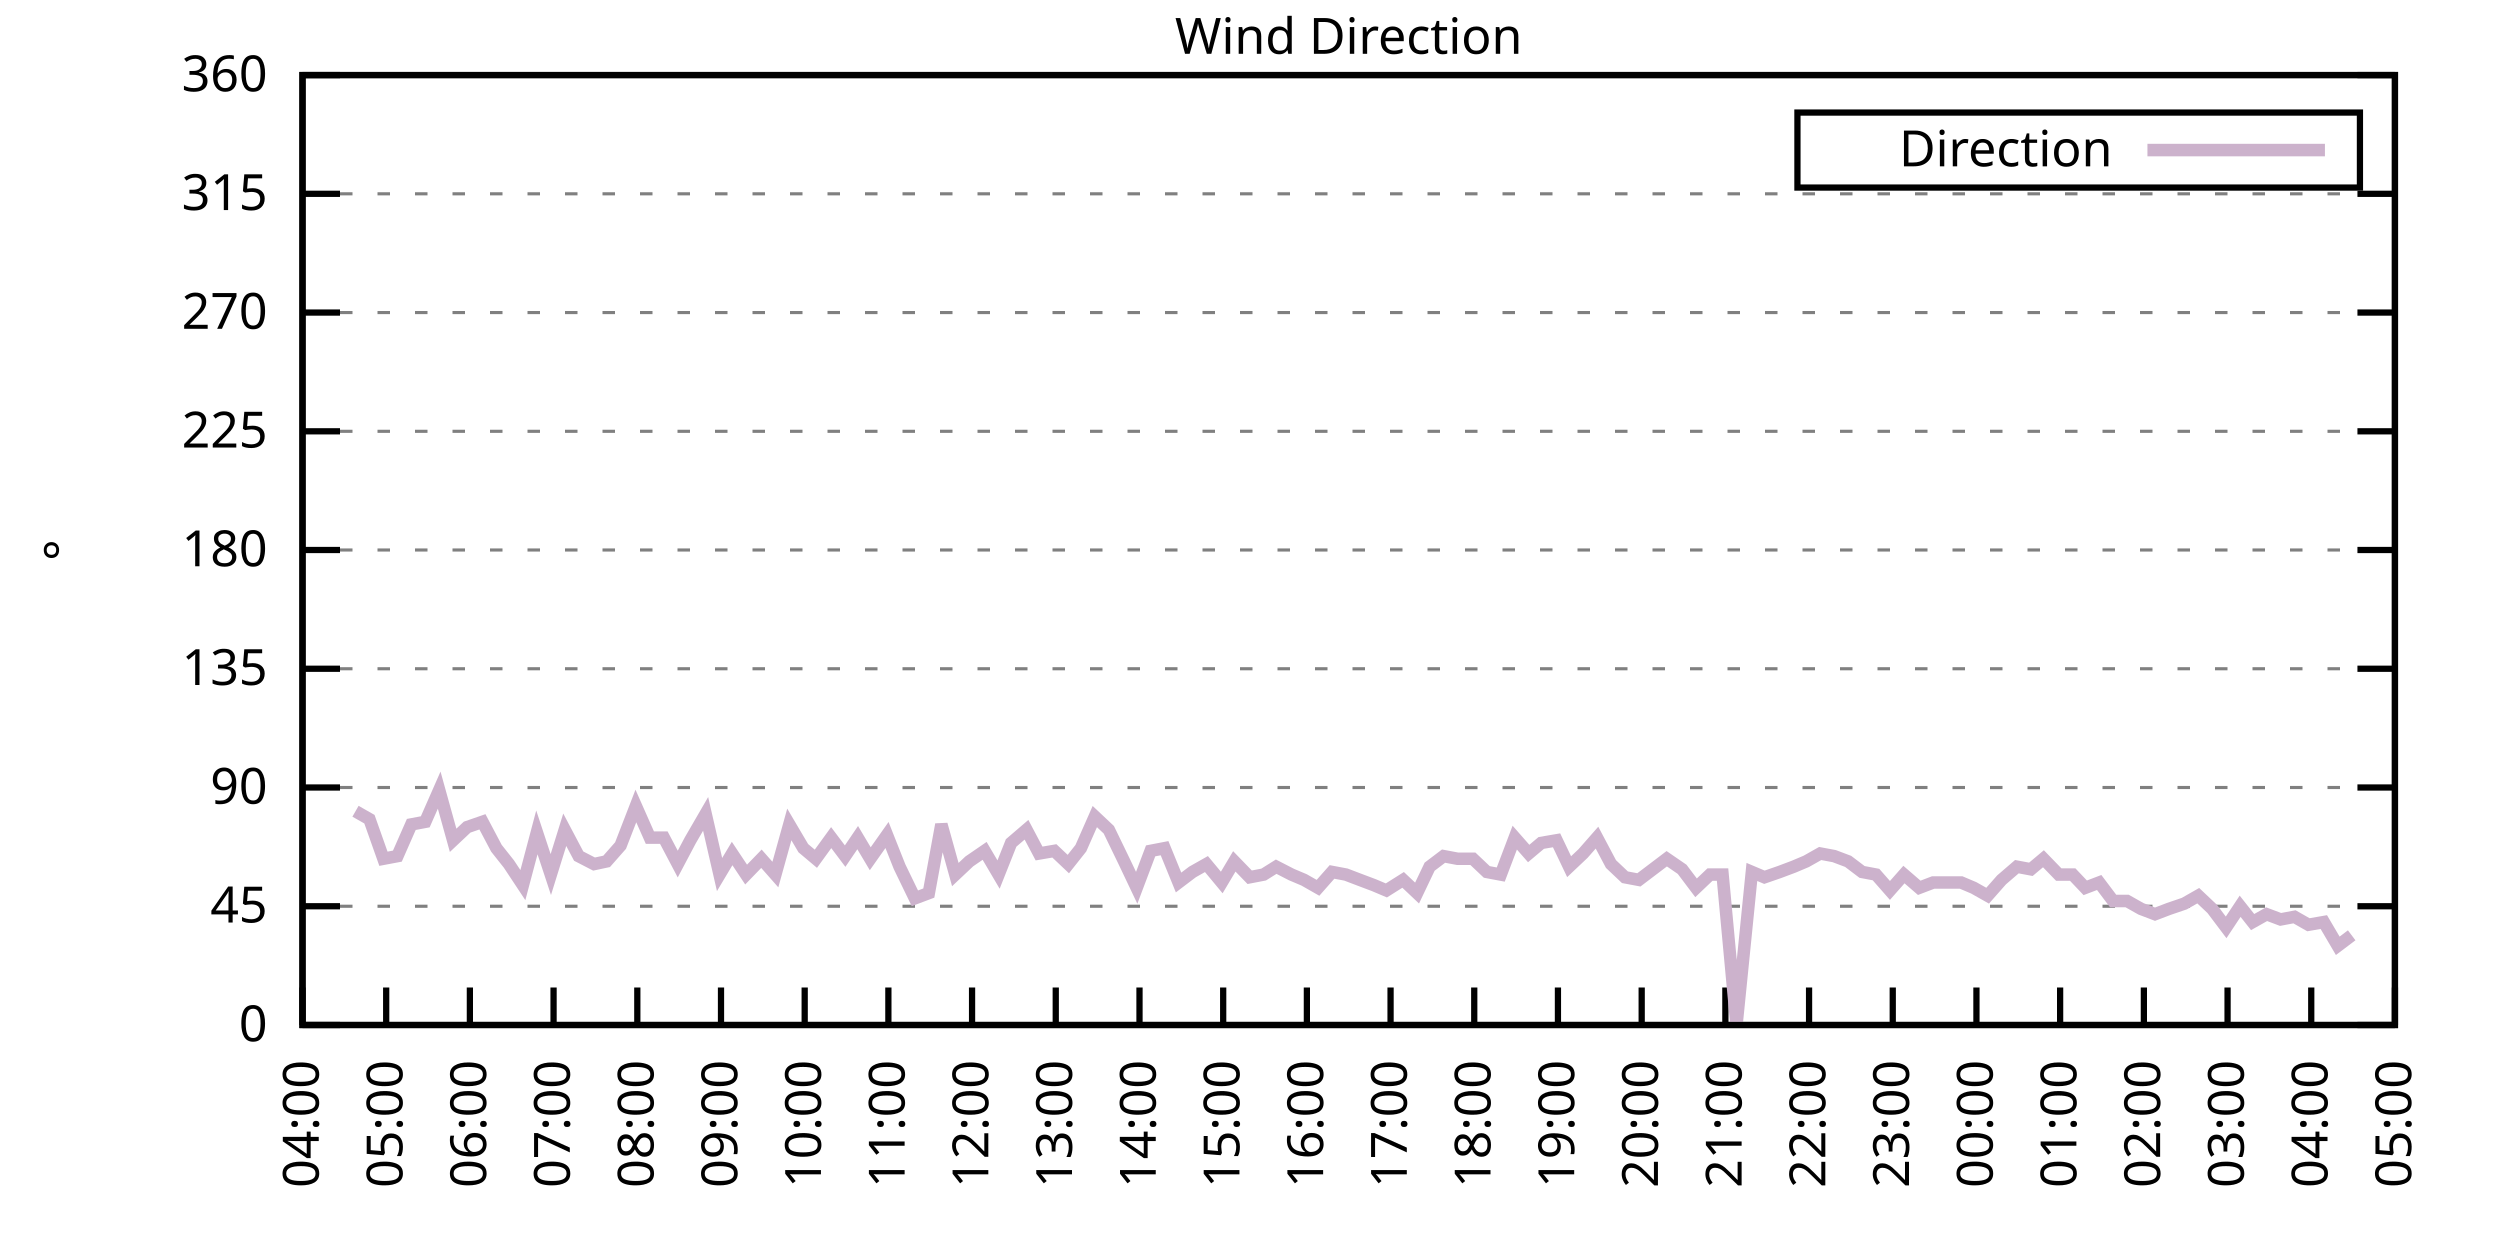
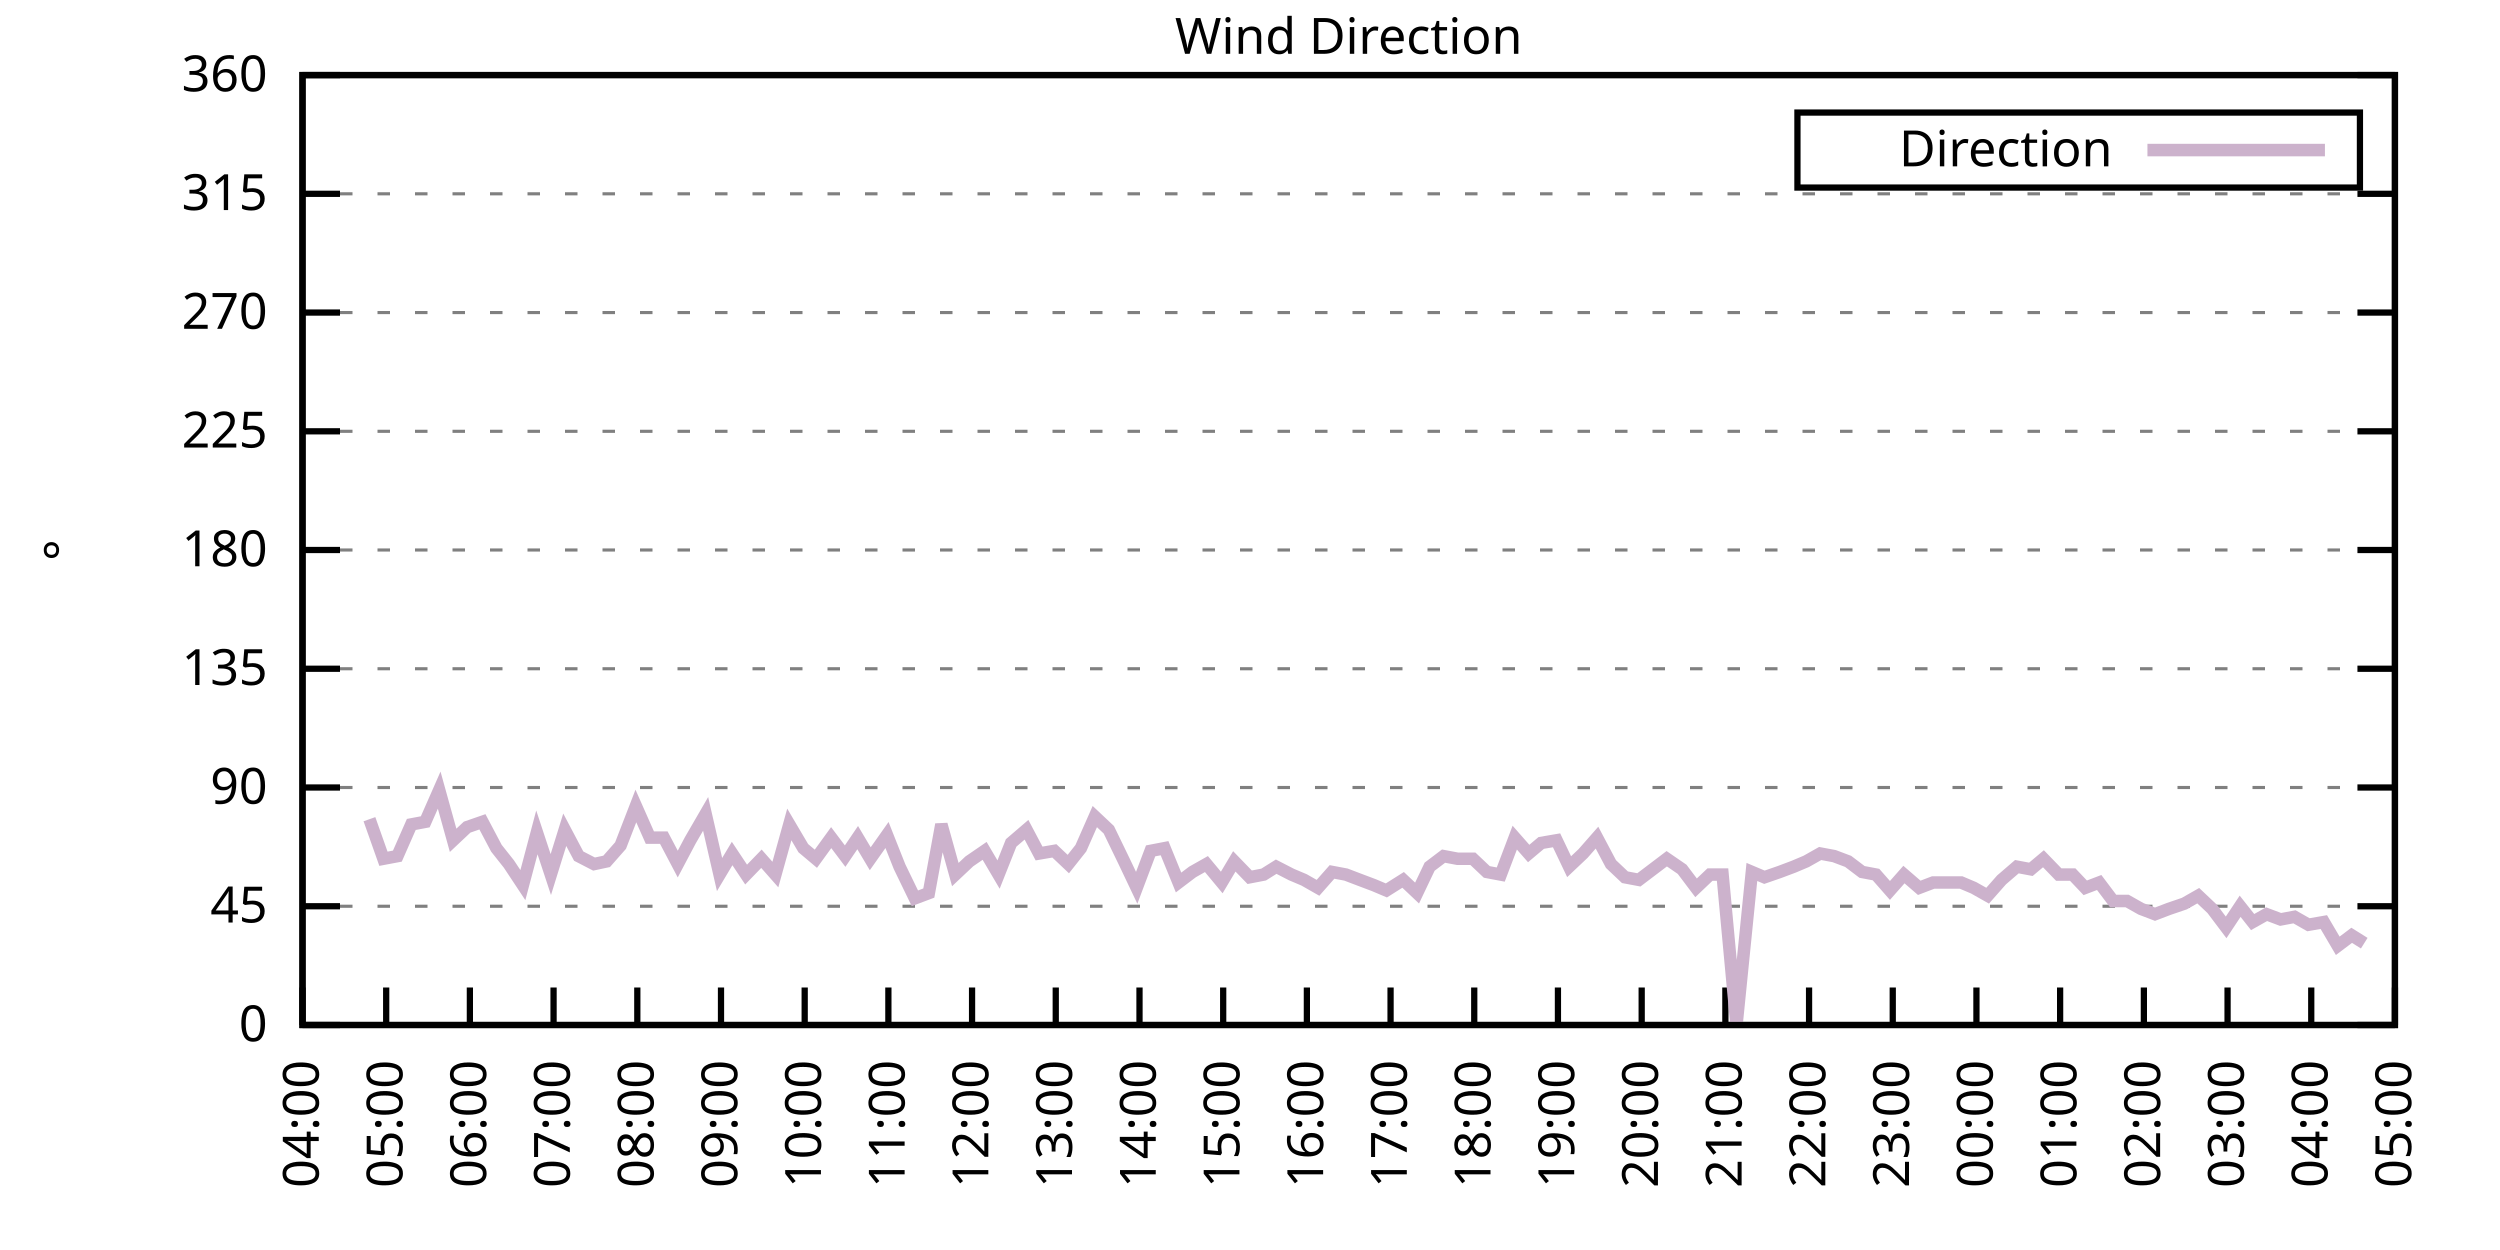
<svg xmlns="http://www.w3.org/2000/svg" xmlns:xlink="http://www.w3.org/1999/xlink" width="400" height="200" viewBox="0 0 400 200">
  <g id="gnuplot_canvas">
    <rect x="0" y="0" width="400" height="200" fill="none" />
    <defs>
      <circle id="gpDot" r="0.5" stroke-width="0.5" stroke="currentColor" />
      <path id="gpPt0" stroke-width="0.333" stroke="currentColor" d="M-1,0 h2 M0,-1 v2" />
      <path id="gpPt1" stroke-width="0.333" stroke="currentColor" d="M-1,-1 L1,1 M1,-1 L-1,1" />
      <path id="gpPt2" stroke-width="0.333" stroke="currentColor" d="M-1,0 L1,0 M0,-1 L0,1 M-1,-1 L1,1 M-1,1 L1,-1" />
      <rect id="gpPt3" stroke-width="0.333" stroke="currentColor" x="-1" y="-1" width="2" height="2" />
      <rect id="gpPt4" stroke-width="0.333" stroke="currentColor" fill="currentColor" x="-1" y="-1" width="2" height="2" />
      <circle id="gpPt5" stroke-width="0.333" stroke="currentColor" cx="0" cy="0" r="1" />
      <use xlink:href="#gpPt5" id="gpPt6" fill="currentColor" stroke="none" />
      <path id="gpPt7" stroke-width="0.333" stroke="currentColor" d="M0,-1.33 L-1.33,0.67 L1.33,0.67 z" />
      <use xlink:href="#gpPt7" id="gpPt8" fill="currentColor" stroke="none" />
      <use xlink:href="#gpPt7" id="gpPt9" stroke="currentColor" transform="rotate(180)" />
      <use xlink:href="#gpPt9" id="gpPt10" fill="currentColor" stroke="none" />
      <use xlink:href="#gpPt3" id="gpPt11" stroke="currentColor" transform="rotate(45)" />
      <use xlink:href="#gpPt11" id="gpPt12" fill="currentColor" stroke="none" />
      <path id="gpPt13" stroke-width="0.333" stroke="currentColor" d="M0,1.330 L1.265,0.411 L0.782,-1.067 L-0.782,-1.076 L-1.265,0.411 z" />
      <use xlink:href="#gpPt13" id="gpPt14" fill="currentColor" stroke="none" />
      <filter id="textbox" filterUnits="objectBoundingBox" x="0" y="0" height="1" width="1">
        <feFlood flood-color="white" flood-opacity="1" result="bgnd" />
        <feComposite in="SourceGraphic" in2="bgnd" operator="atop" />
      </filter>
      <filter id="greybox" filterUnits="objectBoundingBox" x="0" y="0" height="1" width="1">
        <feFlood flood-color="lightgrey" flood-opacity="1" result="grey" />
        <feComposite in="SourceGraphic" in2="grey" operator="atop" />
      </filter>
    </defs>
    <g fill="none" color="white" stroke="currentColor" stroke-width="1.00" stroke-linecap="butt" stroke-linejoin="miter">
</g>
    <g fill="none" color="black" stroke="currentColor" stroke-width="1.00" stroke-linecap="butt" stroke-linejoin="miter">
      <g stroke="none" shape-rendering="crispEdges">
        <polygon fill="rgb(255, 255, 255)" points="48.40,164.00 383.18,164.00 383.18,12.02 48.40,12.02 " />
      </g>
    </g>
    <g fill="none" color="black" stroke="currentColor" stroke-width="1.00" stroke-linecap="butt" stroke-linejoin="miter">
</g>
    <g fill="none" color="black" stroke="black" stroke-width="0.50" stroke-linecap="butt" stroke-linejoin="miter">
</g>
    <g fill="none" color="gray" stroke="currentColor" stroke-width="0.50" stroke-linecap="butt" stroke-linejoin="miter">
      <path stroke="gray" stroke-dasharray="2,4" class="gridline" d="M48.40,164.00 L383.19,164.00  " />
    </g>
    <g fill="none" color="gray" stroke="gray" stroke-width="1.00" stroke-linecap="butt" stroke-linejoin="miter">
</g>
    <g fill="none" color="black" stroke="currentColor" stroke-width="1.00" stroke-linecap="butt" stroke-linejoin="miter">
      <path stroke="black" d="M48.40,164.00 L54.40,164.00 M383.19,164.00 L377.19,164.00  " />
      <g transform="translate(42.80,166.60)" stroke="none" fill="black" font-family="Sans" font-size="8.00" text-anchor="end">
        <text>
          <tspan font-family="Sans"> 0</tspan>
        </text>
      </g>
    </g>
    <g fill="none" color="black" stroke="currentColor" stroke-width="1.00" stroke-linecap="butt" stroke-linejoin="miter">
</g>
    <g fill="none" color="black" stroke="black" stroke-width="0.50" stroke-linecap="butt" stroke-linejoin="miter">
</g>
    <g fill="none" color="gray" stroke="currentColor" stroke-width="0.50" stroke-linecap="butt" stroke-linejoin="miter">
      <path stroke="gray" stroke-dasharray="2,4" class="gridline" d="M48.40,145.00 L383.19,145.00  " />
    </g>
    <g fill="none" color="gray" stroke="gray" stroke-width="1.00" stroke-linecap="butt" stroke-linejoin="miter">
</g>
    <g fill="none" color="black" stroke="currentColor" stroke-width="1.00" stroke-linecap="butt" stroke-linejoin="miter">
      <path stroke="black" d="M48.40,145.00 L54.40,145.00 M383.19,145.00 L377.19,145.00  " />
      <g transform="translate(42.80,147.60)" stroke="none" fill="black" font-family="Sans" font-size="8.00" text-anchor="end">
        <text>
          <tspan font-family="Sans"> 45</tspan>
        </text>
      </g>
    </g>
    <g fill="none" color="black" stroke="currentColor" stroke-width="1.00" stroke-linecap="butt" stroke-linejoin="miter">
</g>
    <g fill="none" color="black" stroke="black" stroke-width="0.50" stroke-linecap="butt" stroke-linejoin="miter">
</g>
    <g fill="none" color="gray" stroke="currentColor" stroke-width="0.50" stroke-linecap="butt" stroke-linejoin="miter">
      <path stroke="gray" stroke-dasharray="2,4" class="gridline" d="M48.40,126.00 L383.19,126.00  " />
    </g>
    <g fill="none" color="gray" stroke="gray" stroke-width="1.00" stroke-linecap="butt" stroke-linejoin="miter">
</g>
    <g fill="none" color="black" stroke="currentColor" stroke-width="1.00" stroke-linecap="butt" stroke-linejoin="miter">
      <path stroke="black" d="M48.40,126.00 L54.40,126.00 M383.19,126.00 L377.19,126.00  " />
      <g transform="translate(42.80,128.60)" stroke="none" fill="black" font-family="Sans" font-size="8.00" text-anchor="end">
        <text>
          <tspan font-family="Sans"> 90</tspan>
        </text>
      </g>
    </g>
    <g fill="none" color="black" stroke="currentColor" stroke-width="1.00" stroke-linecap="butt" stroke-linejoin="miter">
</g>
    <g fill="none" color="black" stroke="black" stroke-width="0.50" stroke-linecap="butt" stroke-linejoin="miter">
</g>
    <g fill="none" color="gray" stroke="currentColor" stroke-width="0.50" stroke-linecap="butt" stroke-linejoin="miter">
      <path stroke="gray" stroke-dasharray="2,4" class="gridline" d="M48.40,107.00 L383.19,107.00  " />
    </g>
    <g fill="none" color="gray" stroke="gray" stroke-width="1.00" stroke-linecap="butt" stroke-linejoin="miter">
</g>
    <g fill="none" color="black" stroke="currentColor" stroke-width="1.00" stroke-linecap="butt" stroke-linejoin="miter">
      <path stroke="black" d="M48.40,107.00 L54.40,107.00 M383.19,107.00 L377.19,107.00  " />
      <g transform="translate(42.80,109.60)" stroke="none" fill="black" font-family="Sans" font-size="8.00" text-anchor="end">
        <text>
          <tspan font-family="Sans"> 135</tspan>
        </text>
      </g>
    </g>
    <g fill="none" color="black" stroke="currentColor" stroke-width="1.00" stroke-linecap="butt" stroke-linejoin="miter">
</g>
    <g fill="none" color="black" stroke="black" stroke-width="0.50" stroke-linecap="butt" stroke-linejoin="miter">
</g>
    <g fill="none" color="gray" stroke="currentColor" stroke-width="0.50" stroke-linecap="butt" stroke-linejoin="miter">
      <path stroke="gray" stroke-dasharray="2,4" class="gridline" d="M48.40,88.00 L383.19,88.00  " />
    </g>
    <g fill="none" color="gray" stroke="gray" stroke-width="1.00" stroke-linecap="butt" stroke-linejoin="miter">
</g>
    <g fill="none" color="black" stroke="currentColor" stroke-width="1.00" stroke-linecap="butt" stroke-linejoin="miter">
      <path stroke="black" d="M48.40,88.00 L54.40,88.00 M383.19,88.00 L377.19,88.00  " />
      <g transform="translate(42.80,90.60)" stroke="none" fill="black" font-family="Sans" font-size="8.00" text-anchor="end">
        <text>
          <tspan font-family="Sans"> 180</tspan>
        </text>
      </g>
    </g>
    <g fill="none" color="black" stroke="currentColor" stroke-width="1.00" stroke-linecap="butt" stroke-linejoin="miter">
</g>
    <g fill="none" color="black" stroke="black" stroke-width="0.50" stroke-linecap="butt" stroke-linejoin="miter">
</g>
    <g fill="none" color="gray" stroke="currentColor" stroke-width="0.50" stroke-linecap="butt" stroke-linejoin="miter">
      <path stroke="gray" stroke-dasharray="2,4" class="gridline" d="M48.40,69.01 L383.19,69.01  " />
    </g>
    <g fill="none" color="gray" stroke="gray" stroke-width="1.00" stroke-linecap="butt" stroke-linejoin="miter">
</g>
    <g fill="none" color="black" stroke="currentColor" stroke-width="1.00" stroke-linecap="butt" stroke-linejoin="miter">
      <path stroke="black" d="M48.40,69.01 L54.40,69.01 M383.19,69.01 L377.19,69.01  " />
      <g transform="translate(42.80,71.61)" stroke="none" fill="black" font-family="Sans" font-size="8.00" text-anchor="end">
        <text>
          <tspan font-family="Sans"> 225</tspan>
        </text>
      </g>
    </g>
    <g fill="none" color="black" stroke="currentColor" stroke-width="1.00" stroke-linecap="butt" stroke-linejoin="miter">
</g>
    <g fill="none" color="black" stroke="black" stroke-width="0.50" stroke-linecap="butt" stroke-linejoin="miter">
</g>
    <g fill="none" color="gray" stroke="currentColor" stroke-width="0.50" stroke-linecap="butt" stroke-linejoin="miter">
      <path stroke="gray" stroke-dasharray="2,4" class="gridline" d="M48.40,50.01 L383.19,50.01  " />
    </g>
    <g fill="none" color="gray" stroke="gray" stroke-width="1.00" stroke-linecap="butt" stroke-linejoin="miter">
</g>
    <g fill="none" color="black" stroke="currentColor" stroke-width="1.00" stroke-linecap="butt" stroke-linejoin="miter">
      <path stroke="black" d="M48.40,50.01 L54.40,50.01 M383.19,50.01 L377.19,50.01  " />
      <g transform="translate(42.80,52.61)" stroke="none" fill="black" font-family="Sans" font-size="8.00" text-anchor="end">
        <text>
          <tspan font-family="Sans"> 270</tspan>
        </text>
      </g>
    </g>
    <g fill="none" color="black" stroke="currentColor" stroke-width="1.00" stroke-linecap="butt" stroke-linejoin="miter">
</g>
    <g fill="none" color="black" stroke="black" stroke-width="0.50" stroke-linecap="butt" stroke-linejoin="miter">
</g>
    <g fill="none" color="gray" stroke="currentColor" stroke-width="0.50" stroke-linecap="butt" stroke-linejoin="miter">
      <path stroke="gray" stroke-dasharray="2,4" class="gridline" d="M48.40,31.01 L383.19,31.01  " />
    </g>
    <g fill="none" color="gray" stroke="gray" stroke-width="1.00" stroke-linecap="butt" stroke-linejoin="miter">
</g>
    <g fill="none" color="black" stroke="currentColor" stroke-width="1.00" stroke-linecap="butt" stroke-linejoin="miter">
      <path stroke="black" d="M48.40,31.01 L54.40,31.01 M383.19,31.01 L377.19,31.01  " />
      <g transform="translate(42.80,33.61)" stroke="none" fill="black" font-family="Sans" font-size="8.00" text-anchor="end">
        <text>
          <tspan font-family="Sans"> 315</tspan>
        </text>
      </g>
    </g>
    <g fill="none" color="black" stroke="currentColor" stroke-width="1.00" stroke-linecap="butt" stroke-linejoin="miter">
</g>
    <g fill="none" color="black" stroke="black" stroke-width="0.50" stroke-linecap="butt" stroke-linejoin="miter">
</g>
    <g fill="none" color="gray" stroke="currentColor" stroke-width="0.50" stroke-linecap="butt" stroke-linejoin="miter">
      <path stroke="gray" stroke-dasharray="2,4" class="gridline" d="M48.40,12.01 L383.19,12.01  " />
    </g>
    <g fill="none" color="gray" stroke="gray" stroke-width="1.00" stroke-linecap="butt" stroke-linejoin="miter">
</g>
    <g fill="none" color="black" stroke="currentColor" stroke-width="1.00" stroke-linecap="butt" stroke-linejoin="miter">
      <path stroke="black" d="M48.40,12.01 L54.40,12.01 M383.19,12.01 L377.19,12.01  " />
      <g transform="translate(42.80,14.61)" stroke="none" fill="black" font-family="Sans" font-size="8.00" text-anchor="end">
        <text>
          <tspan font-family="Sans"> 360</tspan>
        </text>
      </g>
    </g>
    <g fill="none" color="black" stroke="currentColor" stroke-width="1.00" stroke-linecap="butt" stroke-linejoin="miter">
      <path stroke="black" d="M48.40,164.00 L48.40,158.00  " />
      <g transform="translate(51.00,169.60) rotate(270.00)" stroke="none" fill="black" font-family="Sans" font-size="8.00" text-anchor="end">
        <text>
          <tspan font-family="Sans">04:00</tspan>
        </text>
      </g>
    </g>
    <g fill="none" color="black" stroke="currentColor" stroke-width="1.00" stroke-linecap="butt" stroke-linejoin="miter">
      <path stroke="black" d="M61.79,164.00 L61.79,158.00  " />
      <g transform="translate(64.39,169.60) rotate(270.00)" stroke="none" fill="black" font-family="Sans" font-size="8.00" text-anchor="end">
        <text>
          <tspan font-family="Sans">05:00</tspan>
        </text>
      </g>
    </g>
    <g fill="none" color="black" stroke="currentColor" stroke-width="1.00" stroke-linecap="butt" stroke-linejoin="miter">
      <path stroke="black" d="M75.18,164.00 L75.18,158.00  " />
      <g transform="translate(77.78,169.60) rotate(270.00)" stroke="none" fill="black" font-family="Sans" font-size="8.00" text-anchor="end">
        <text>
          <tspan font-family="Sans">06:00</tspan>
        </text>
      </g>
    </g>
    <g fill="none" color="black" stroke="currentColor" stroke-width="1.00" stroke-linecap="butt" stroke-linejoin="miter">
      <path stroke="black" d="M88.57,164.00 L88.57,158.00  " />
      <g transform="translate(91.17,169.60) rotate(270.00)" stroke="none" fill="black" font-family="Sans" font-size="8.00" text-anchor="end">
        <text>
          <tspan font-family="Sans">07:00</tspan>
        </text>
      </g>
    </g>
    <g fill="none" color="black" stroke="currentColor" stroke-width="1.00" stroke-linecap="butt" stroke-linejoin="miter">
      <path stroke="black" d="M101.97,164.00 L101.97,158.00  " />
      <g transform="translate(104.57,169.60) rotate(270.00)" stroke="none" fill="black" font-family="Sans" font-size="8.00" text-anchor="end">
        <text>
          <tspan font-family="Sans">08:00</tspan>
        </text>
      </g>
    </g>
    <g fill="none" color="black" stroke="currentColor" stroke-width="1.00" stroke-linecap="butt" stroke-linejoin="miter">
      <path stroke="black" d="M115.36,164.00 L115.36,158.00  " />
      <g transform="translate(117.96,169.60) rotate(270.00)" stroke="none" fill="black" font-family="Sans" font-size="8.00" text-anchor="end">
        <text>
          <tspan font-family="Sans">09:00</tspan>
        </text>
      </g>
    </g>
    <g fill="none" color="black" stroke="currentColor" stroke-width="1.00" stroke-linecap="butt" stroke-linejoin="miter">
      <path stroke="black" d="M128.75,164.00 L128.75,158.00  " />
      <g transform="translate(131.35,169.60) rotate(270.00)" stroke="none" fill="black" font-family="Sans" font-size="8.00" text-anchor="end">
        <text>
          <tspan font-family="Sans">10:00</tspan>
        </text>
      </g>
    </g>
    <g fill="none" color="black" stroke="currentColor" stroke-width="1.00" stroke-linecap="butt" stroke-linejoin="miter">
      <path stroke="black" d="M142.14,164.00 L142.14,158.00  " />
      <g transform="translate(144.74,169.60) rotate(270.00)" stroke="none" fill="black" font-family="Sans" font-size="8.00" text-anchor="end">
        <text>
          <tspan font-family="Sans">11:00</tspan>
        </text>
      </g>
    </g>
    <g fill="none" color="black" stroke="currentColor" stroke-width="1.00" stroke-linecap="butt" stroke-linejoin="miter">
      <path stroke="black" d="M155.53,164.00 L155.53,158.00  " />
      <g transform="translate(158.13,169.60) rotate(270.00)" stroke="none" fill="black" font-family="Sans" font-size="8.00" text-anchor="end">
        <text>
          <tspan font-family="Sans">12:00</tspan>
        </text>
      </g>
    </g>
    <g fill="none" color="black" stroke="currentColor" stroke-width="1.00" stroke-linecap="butt" stroke-linejoin="miter">
      <path stroke="black" d="M168.92,164.00 L168.92,158.00  " />
      <g transform="translate(171.52,169.60) rotate(270.00)" stroke="none" fill="black" font-family="Sans" font-size="8.00" text-anchor="end">
        <text>
          <tspan font-family="Sans">13:00</tspan>
        </text>
      </g>
    </g>
    <g fill="none" color="black" stroke="currentColor" stroke-width="1.00" stroke-linecap="butt" stroke-linejoin="miter">
      <path stroke="black" d="M182.32,164.00 L182.32,158.00  " />
      <g transform="translate(184.92,169.60) rotate(270.00)" stroke="none" fill="black" font-family="Sans" font-size="8.00" text-anchor="end">
        <text>
          <tspan font-family="Sans">14:00</tspan>
        </text>
      </g>
    </g>
    <g fill="none" color="black" stroke="currentColor" stroke-width="1.00" stroke-linecap="butt" stroke-linejoin="miter">
      <path stroke="black" d="M195.71,164.00 L195.71,158.00  " />
      <g transform="translate(198.31,169.60) rotate(270.00)" stroke="none" fill="black" font-family="Sans" font-size="8.00" text-anchor="end">
        <text>
          <tspan font-family="Sans">15:00</tspan>
        </text>
      </g>
    </g>
    <g fill="none" color="black" stroke="currentColor" stroke-width="1.00" stroke-linecap="butt" stroke-linejoin="miter">
      <path stroke="black" d="M209.10,164.00 L209.10,158.00  " />
      <g transform="translate(211.70,169.60) rotate(270.00)" stroke="none" fill="black" font-family="Sans" font-size="8.00" text-anchor="end">
        <text>
          <tspan font-family="Sans">16:00</tspan>
        </text>
      </g>
    </g>
    <g fill="none" color="black" stroke="currentColor" stroke-width="1.00" stroke-linecap="butt" stroke-linejoin="miter">
      <path stroke="black" d="M222.49,164.00 L222.49,158.00  " />
      <g transform="translate(225.09,169.60) rotate(270.00)" stroke="none" fill="black" font-family="Sans" font-size="8.00" text-anchor="end">
        <text>
          <tspan font-family="Sans">17:00</tspan>
        </text>
      </g>
    </g>
    <g fill="none" color="black" stroke="currentColor" stroke-width="1.00" stroke-linecap="butt" stroke-linejoin="miter">
      <path stroke="black" d="M235.88,164.00 L235.88,158.00  " />
      <g transform="translate(238.48,169.60) rotate(270.00)" stroke="none" fill="black" font-family="Sans" font-size="8.00" text-anchor="end">
        <text>
          <tspan font-family="Sans">18:00</tspan>
        </text>
      </g>
    </g>
    <g fill="none" color="black" stroke="currentColor" stroke-width="1.00" stroke-linecap="butt" stroke-linejoin="miter">
      <path stroke="black" d="M249.27,164.00 L249.27,158.00  " />
      <g transform="translate(251.87,169.60) rotate(270.00)" stroke="none" fill="black" font-family="Sans" font-size="8.00" text-anchor="end">
        <text>
          <tspan font-family="Sans">19:00</tspan>
        </text>
      </g>
    </g>
    <g fill="none" color="black" stroke="currentColor" stroke-width="1.00" stroke-linecap="butt" stroke-linejoin="miter">
      <path stroke="black" d="M262.67,164.00 L262.67,158.00  " />
      <g transform="translate(265.27,169.60) rotate(270.00)" stroke="none" fill="black" font-family="Sans" font-size="8.00" text-anchor="end">
        <text>
          <tspan font-family="Sans">20:00</tspan>
        </text>
      </g>
    </g>
    <g fill="none" color="black" stroke="currentColor" stroke-width="1.00" stroke-linecap="butt" stroke-linejoin="miter">
      <path stroke="black" d="M276.06,164.00 L276.06,158.00  " />
      <g transform="translate(278.66,169.60) rotate(270.00)" stroke="none" fill="black" font-family="Sans" font-size="8.00" text-anchor="end">
        <text>
          <tspan font-family="Sans">21:00</tspan>
        </text>
      </g>
    </g>
    <g fill="none" color="black" stroke="currentColor" stroke-width="1.00" stroke-linecap="butt" stroke-linejoin="miter">
      <path stroke="black" d="M289.45,164.00 L289.45,158.00  " />
      <g transform="translate(292.05,169.60) rotate(270.00)" stroke="none" fill="black" font-family="Sans" font-size="8.00" text-anchor="end">
        <text>
          <tspan font-family="Sans">22:00</tspan>
        </text>
      </g>
    </g>
    <g fill="none" color="black" stroke="currentColor" stroke-width="1.00" stroke-linecap="butt" stroke-linejoin="miter">
      <path stroke="black" d="M302.84,164.00 L302.84,158.00  " />
      <g transform="translate(305.44,169.60) rotate(270.00)" stroke="none" fill="black" font-family="Sans" font-size="8.00" text-anchor="end">
        <text>
          <tspan font-family="Sans">23:00</tspan>
        </text>
      </g>
    </g>
    <g fill="none" color="black" stroke="currentColor" stroke-width="1.00" stroke-linecap="butt" stroke-linejoin="miter">
      <path stroke="black" d="M316.23,164.00 L316.23,158.00  " />
      <g transform="translate(318.83,169.60) rotate(270.00)" stroke="none" fill="black" font-family="Sans" font-size="8.00" text-anchor="end">
        <text>
          <tspan font-family="Sans">00:00</tspan>
        </text>
      </g>
    </g>
    <g fill="none" color="black" stroke="currentColor" stroke-width="1.00" stroke-linecap="butt" stroke-linejoin="miter">
      <path stroke="black" d="M329.62,164.00 L329.62,158.00  " />
      <g transform="translate(332.22,169.60) rotate(270.00)" stroke="none" fill="black" font-family="Sans" font-size="8.00" text-anchor="end">
        <text>
          <tspan font-family="Sans">01:00</tspan>
        </text>
      </g>
    </g>
    <g fill="none" color="black" stroke="currentColor" stroke-width="1.00" stroke-linecap="butt" stroke-linejoin="miter">
      <path stroke="black" d="M343.02,164.00 L343.02,158.00  " />
      <g transform="translate(345.62,169.60) rotate(270.00)" stroke="none" fill="black" font-family="Sans" font-size="8.00" text-anchor="end">
        <text>
          <tspan font-family="Sans">02:00</tspan>
        </text>
      </g>
    </g>
    <g fill="none" color="black" stroke="currentColor" stroke-width="1.00" stroke-linecap="butt" stroke-linejoin="miter">
      <path stroke="black" d="M356.41,164.00 L356.41,158.00  " />
      <g transform="translate(359.01,169.60) rotate(270.00)" stroke="none" fill="black" font-family="Sans" font-size="8.00" text-anchor="end">
        <text>
          <tspan font-family="Sans">03:00</tspan>
        </text>
      </g>
    </g>
    <g fill="none" color="black" stroke="currentColor" stroke-width="1.00" stroke-linecap="butt" stroke-linejoin="miter">
      <path stroke="black" d="M369.80,164.00 L369.80,158.00  " />
      <g transform="translate(372.40,169.60) rotate(270.00)" stroke="none" fill="black" font-family="Sans" font-size="8.00" text-anchor="end">
        <text>
          <tspan font-family="Sans">04:00</tspan>
        </text>
      </g>
    </g>
    <g fill="none" color="black" stroke="currentColor" stroke-width="1.00" stroke-linecap="butt" stroke-linejoin="miter">
      <path stroke="black" d="M383.19,164.00 L383.19,158.00  " />
      <g transform="translate(385.79,169.60) rotate(270.00)" stroke="none" fill="black" font-family="Sans" font-size="8.00" text-anchor="end">
        <text>
          <tspan font-family="Sans">05:00</tspan>
        </text>
      </g>
    </g>
    <g fill="none" color="black" stroke="currentColor" stroke-width="1.00" stroke-linecap="butt" stroke-linejoin="miter">
</g>
    <g fill="none" color="black" stroke="currentColor" stroke-width="1.00" stroke-linecap="butt" stroke-linejoin="miter">
      <path stroke="black" d="M48.40,12.01 L48.40,164.00 L383.19,164.00 L383.19,12.01 L48.40,12.01 Z  " />
    </g>
    <g fill="none" color="black" stroke="currentColor" stroke-width="1.00" stroke-linecap="butt" stroke-linejoin="miter">
</g>
    <g fill="none" color="black" stroke="currentColor" stroke-width="1.00" stroke-linecap="butt" stroke-linejoin="miter">
      <path stroke="black" d="M287.59,30.01 L287.59,18.01 L377.59,18.01 L377.59,30.01 L287.59,30.01 Z  " />
    </g>
    <g id="Wind_direction_plot_1">
      <g fill="none" color="white" stroke="black" stroke-width="2.00" stroke-linecap="butt" stroke-linejoin="miter">
</g>
      <g fill="none" color="black" stroke="currentColor" stroke-width="2.00" stroke-linecap="butt" stroke-linejoin="miter">
        <g transform="translate(337.99,26.61)" stroke="none" fill="black" font-family="Sans" font-size="8.00" text-anchor="end">
          <text>
            <tspan font-family="Sans">Direction</tspan>
          </text>
        </g>
      </g>
      <g fill="none" color="black" stroke="currentColor" stroke-width="2.00" stroke-linecap="butt" stroke-linejoin="miter">
-         <path stroke="rgb(204, 178, 204)" d="M343.59,24.01 L371.99,24.01 M56.88,129.80 L59.11,131.07 L61.35,137.40 L63.58,136.98 L65.81,131.91 L68.04,131.49   L70.27,126.42 L72.50,134.45 L74.74,132.34 L77.19,131.49 L79.42,135.71 L81.43,138.25 L83.66,141.62 L85.90,133.18   L88.13,139.93 L90.36,132.76 L92.59,136.98 L95.05,138.25 L97.06,137.82 L99.29,135.29 L101.74,128.96 L103.98,134.02   L106.21,134.02 L108.44,138.25 L110.45,134.45 L112.90,130.22 L115.13,139.93 L117.14,136.56 L119.38,139.93 L121.83,137.40   L124.06,139.93 L126.29,131.91 L128.53,135.71 L130.54,137.40 L132.99,134.02 L135.22,136.98 L137.23,134.02 L139.24,137.40   L141.92,133.60 L143.93,138.67 L146.38,143.73 L148.61,142.89 L150.62,131.91 L152.85,139.93 L155.09,137.82 L157.54,136.14   L159.77,139.93 L161.78,134.87 L164.24,132.76 L166.25,136.56 L168.70,136.14 L170.93,138.25 L172.94,135.71 L175.17,130.65   L177.41,132.76 L179.86,137.82 L181.87,142.05 L184.10,136.14 L186.33,135.71 L188.57,141.20 L190.80,139.51 L193.03,138.25   L195.48,141.20 L197.49,137.82 L199.95,140.36 L202.18,139.93 L204.19,138.67 L206.64,139.93 L208.65,140.78 L210.88,142.05   L213.12,139.51 L215.35,139.93 L217.58,140.78 L219.81,141.62 L221.82,142.47 L224.50,140.78 L226.73,142.89 L228.74,138.67   L230.97,136.98 L233.20,137.40 L235.66,137.40 L237.89,139.51 L240.12,139.93 L242.36,134.02 L244.59,136.56 L246.60,134.87   L249.05,134.45 L251.06,138.67 L253.29,136.56 L255.52,134.02 L257.76,138.25 L259.99,140.36 L262.22,140.78 L264.45,139.09   L266.68,137.40 L269.14,139.09 L271.37,142.05 L273.60,139.93 L275.61,139.93 L277.84,164.00 L280.30,139.51 L282.31,140.36   L284.76,139.51 L286.99,138.67 L289.00,137.82 L291.23,136.56 L293.47,136.98 L295.70,137.82 L297.93,139.51 L300.16,139.93   L302.39,142.47 L304.63,139.93 L307.08,142.05 L309.31,141.20 L311.32,141.20 L313.78,141.20 L315.79,142.05 L318.02,143.31   L320.25,140.78 L322.70,138.67 L324.94,139.09 L326.95,137.40 L329.40,139.93 L331.63,139.93 L333.64,142.05 L335.87,141.20   L338.10,144.16 L340.34,144.16 L342.57,145.42 L344.80,146.27 L347.03,145.42 L349.49,144.58 L351.72,143.31 L353.95,145.42   L356.18,148.38 L358.42,145.00 L360.42,147.53 L362.66,146.27 L364.89,147.11 L367.12,146.69 L369.35,147.96 L371.81,147.53   L374.04,151.33 L376.27,149.65  " />
+         <path stroke="rgb(204, 178, 204)" d="M343.59,24.01 L371.99,24.01 M59.11,131.07 L61.35,137.40 L63.58,136.98 L65.81,131.91 L68.04,131.49 L70.27,126.42   L72.50,134.45 L74.74,132.34 L77.19,131.49 L79.42,135.71 L81.43,138.25 L83.66,141.62 L85.90,133.18 L88.13,139.93   L90.36,132.76 L92.59,136.98 L95.05,138.25 L97.06,137.82 L99.29,135.29 L101.74,128.96 L103.98,134.02 L106.21,134.02   L108.44,138.25 L110.45,134.45 L112.90,130.22 L115.13,139.93 L117.14,136.56 L119.38,139.93 L121.83,137.40 L124.06,139.93   L126.29,131.91 L128.53,135.71 L130.54,137.40 L132.99,134.02 L135.22,136.98 L137.23,134.02 L139.24,137.40 L141.92,133.60   L143.93,138.67 L146.38,143.73 L148.61,142.89 L150.62,131.91 L152.85,139.93 L155.09,137.82 L157.54,136.14 L159.77,139.93   L161.78,134.87 L164.24,132.76 L166.25,136.56 L168.70,136.14 L170.93,138.25 L172.94,135.71 L175.17,130.65 L177.41,132.76   L179.86,137.82 L181.87,142.05 L184.10,136.14 L186.33,135.71 L188.57,141.20 L190.80,139.51 L193.03,138.25 L195.48,141.20   L197.49,137.82 L199.95,140.36 L202.18,139.93 L204.19,138.67 L206.64,139.93 L208.65,140.78 L210.88,142.05 L213.12,139.51   L215.35,139.93 L217.58,140.78 L219.81,141.62 L221.82,142.47 L224.50,140.78 L226.73,142.89 L228.74,138.67 L230.97,136.98   L233.20,137.40 L235.66,137.40 L237.89,139.51 L240.12,139.93 L242.36,134.02 L244.59,136.56 L246.60,134.87 L249.05,134.45   L251.06,138.67 L253.29,136.56 L255.52,134.02 L257.76,138.25 L259.99,140.36 L262.22,140.78 L264.45,139.09 L266.68,137.40   L269.14,139.09 L271.37,142.05 L273.60,139.93 L275.61,139.93 L277.84,164.00 L280.30,139.51 L282.31,140.36 L284.76,139.51   L286.99,138.67 L289.00,137.82 L291.23,136.56 L293.47,136.98 L295.70,137.82 L297.93,139.51 L300.16,139.93 L302.39,142.47   L304.63,139.93 L307.08,142.05 L309.31,141.20 L311.32,141.20 L313.78,141.20 L315.79,142.05 L318.02,143.31 L320.25,140.78   L322.70,138.67 L324.94,139.09 L326.95,137.40 L329.40,139.93 L331.63,139.93 L333.64,142.05 L335.87,141.20 L338.10,144.16   L340.34,144.16 L342.57,145.42 L344.80,146.27 L347.03,145.42 L349.49,144.58 L351.72,143.31 L353.95,145.42 L356.18,148.38   L358.42,145.00 L360.42,147.53 L362.66,146.27 L364.89,147.11 L367.12,146.69 L369.35,147.96 L371.81,147.53 L374.04,151.33   L376.27,149.65 L378.28,150.91  " />
      </g>
    </g>
    <g fill="none" color="black" stroke="currentColor" stroke-width="2.00" stroke-linecap="butt" stroke-linejoin="miter">
</g>
    <g fill="none" color="black" stroke="black" stroke-width="1.00" stroke-linecap="butt" stroke-linejoin="miter">
</g>
    <g fill="none" color="black" stroke="currentColor" stroke-width="1.00" stroke-linecap="butt" stroke-linejoin="miter">
      <path stroke="black" d="M48.40,12.01 L48.40,164.00 L383.19,164.00 L383.19,12.01 L48.40,12.01 Z  " />
      <g transform="translate(12.80,88.01) rotate(270.00)" stroke="none" fill="black" font-family="Sans" font-size="8.00" text-anchor="middle">
        <text>
          <tspan font-family="Sans">°</tspan>
        </text>
      </g>
    </g>
    <g fill="none" color="black" stroke="currentColor" stroke-width="1.00" stroke-linecap="butt" stroke-linejoin="miter">
</g>
    <g fill="none" color="black" stroke="currentColor" stroke-width="1.00" stroke-linecap="butt" stroke-linejoin="miter">
      <g transform="translate(215.79,8.61)" stroke="none" fill="black" font-family="Sans" font-size="8.00" text-anchor="middle">
        <text>
          <tspan font-family="Sans">Wind Direction</tspan>
        </text>
      </g>
    </g>
    <g fill="none" color="black" stroke="currentColor" stroke-width="1.00" stroke-linecap="butt" stroke-linejoin="miter">
</g>
  </g>
</svg>
